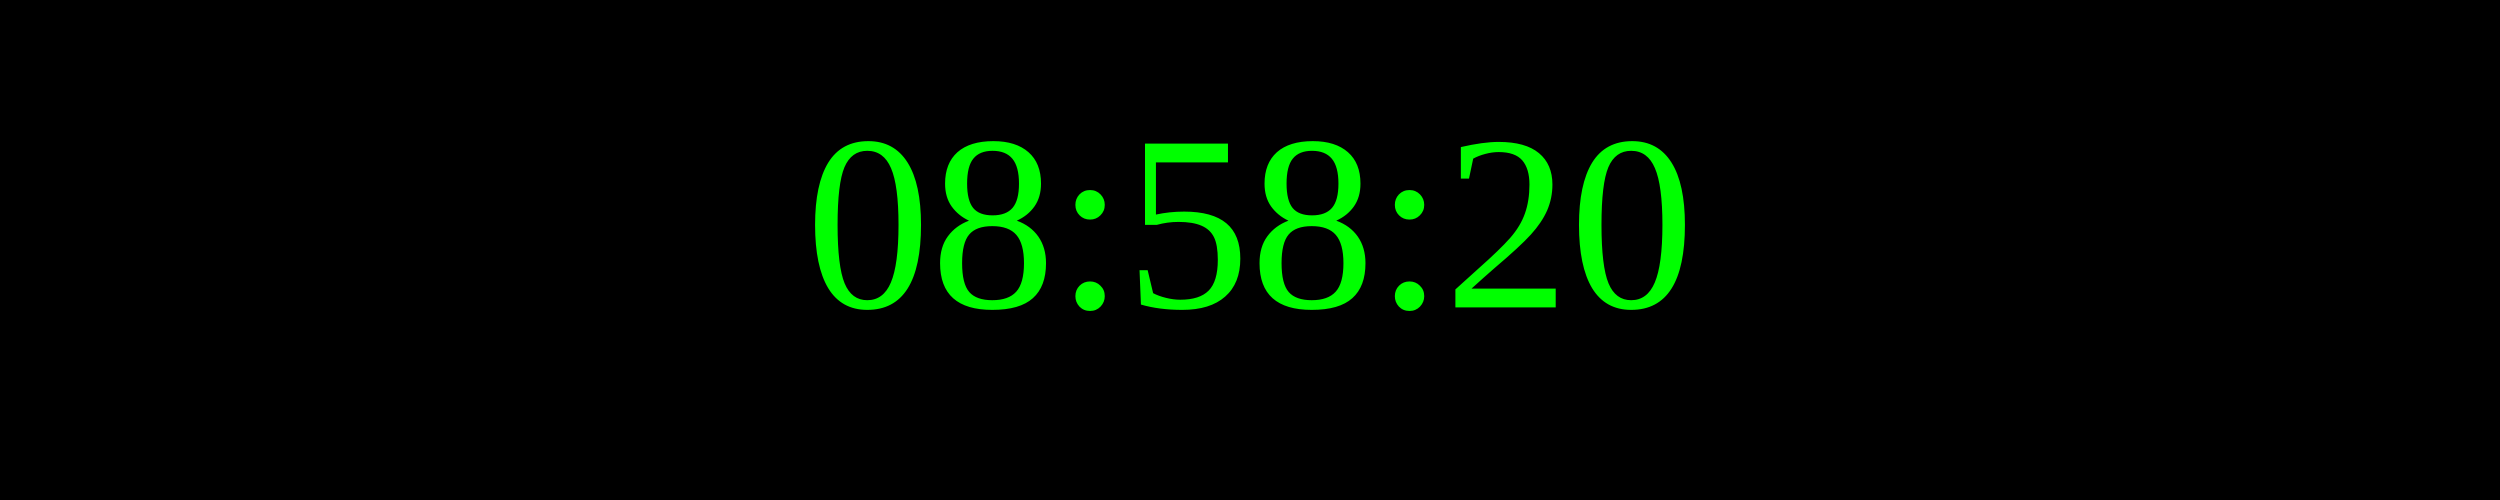
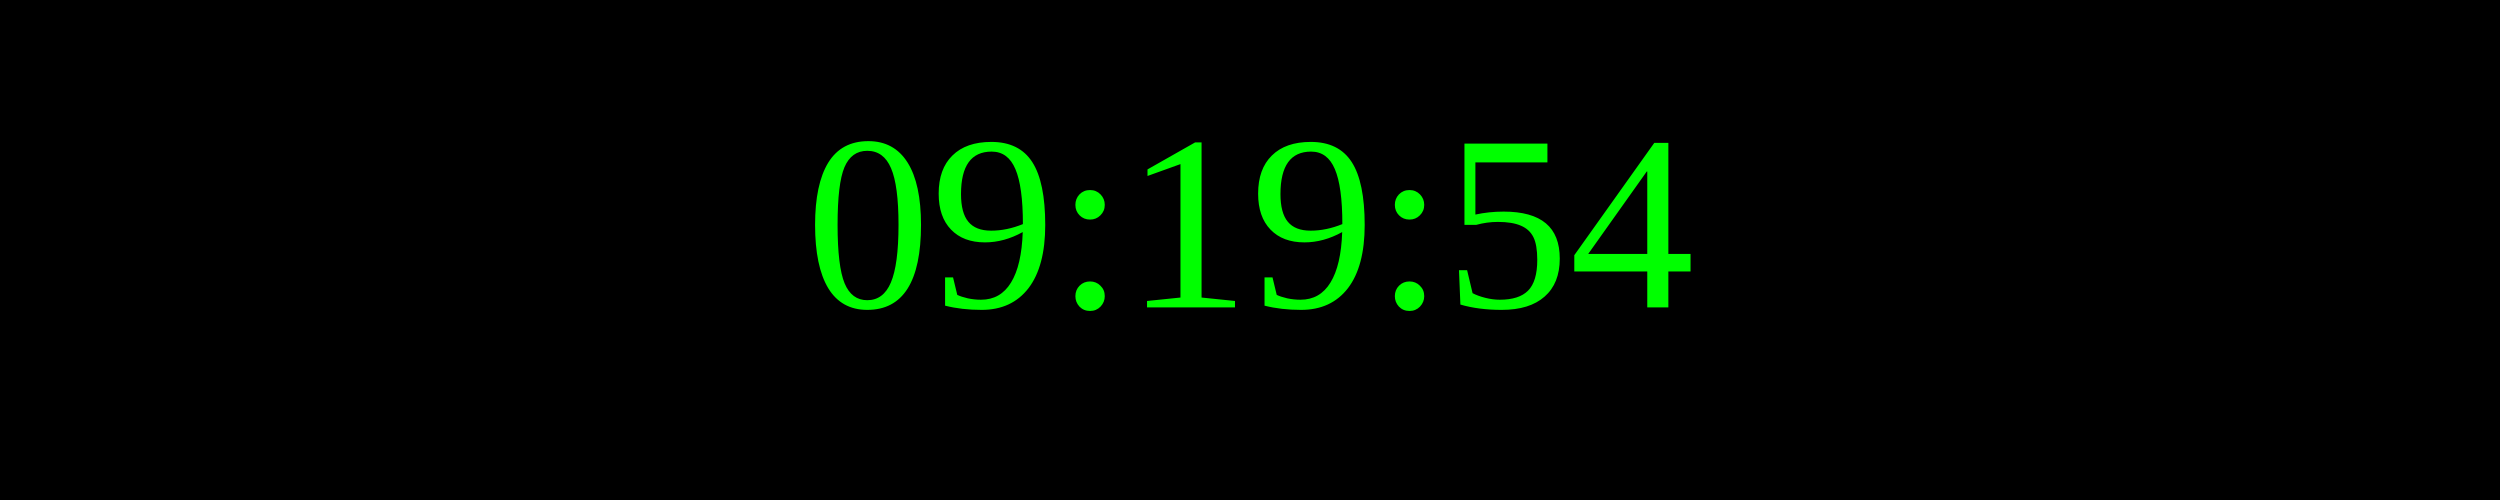
<svg xmlns="http://www.w3.org/2000/svg" width="250" height="50">
  <rect width="100%" height="100%" fill="black" />
  <text x="50%" y="50%" font-size="25" fill="lime" text-anchor="middle" dominant-baseline="middle">
- 08:58:20
+ 09:19:54
</text>
</svg>
